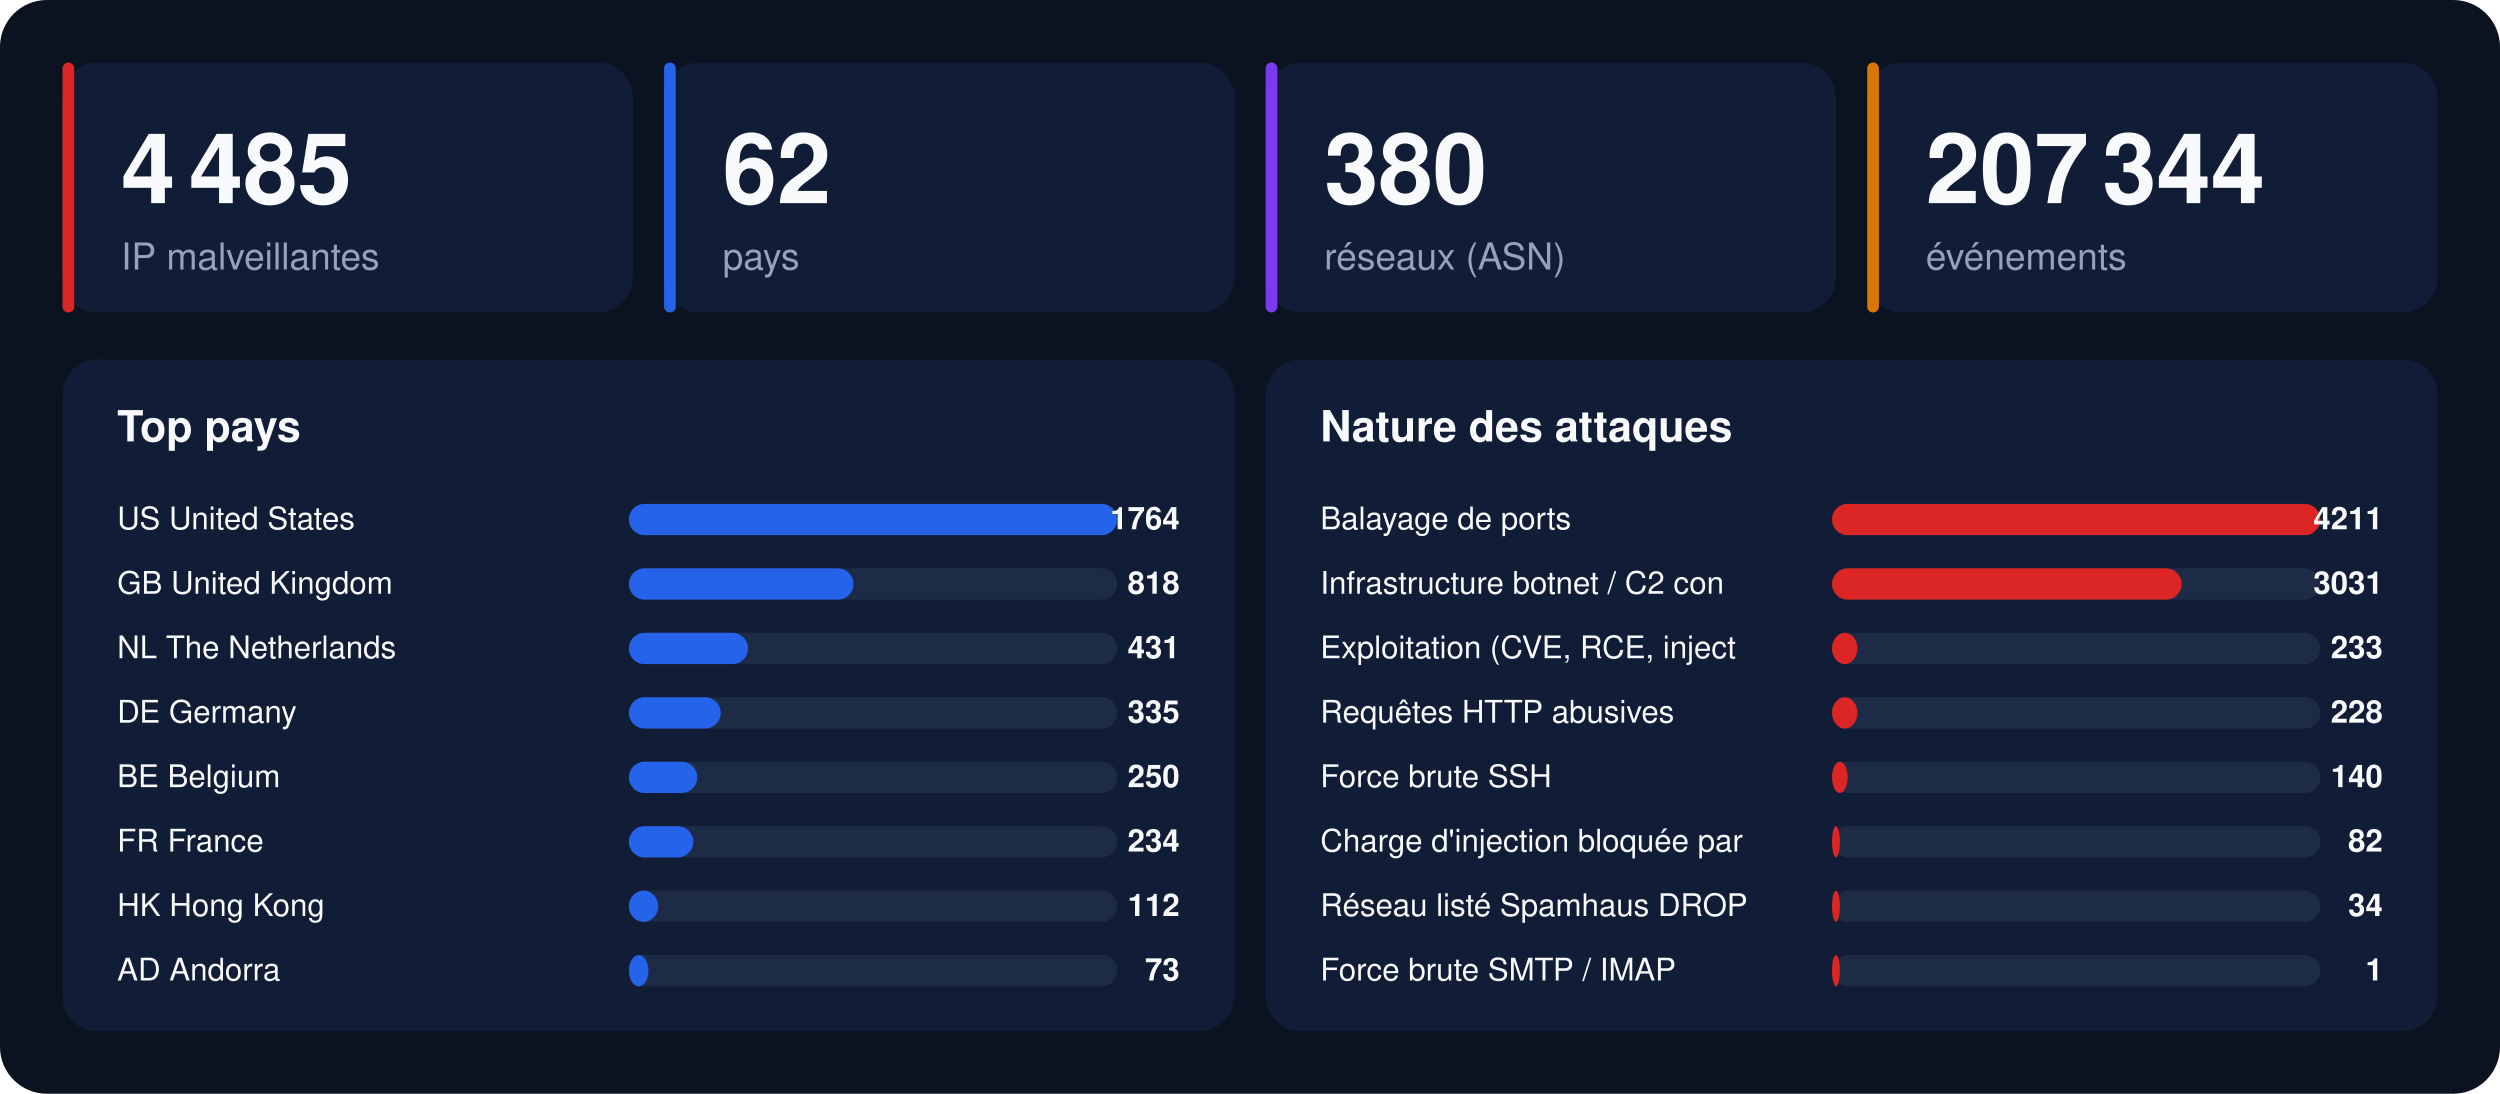
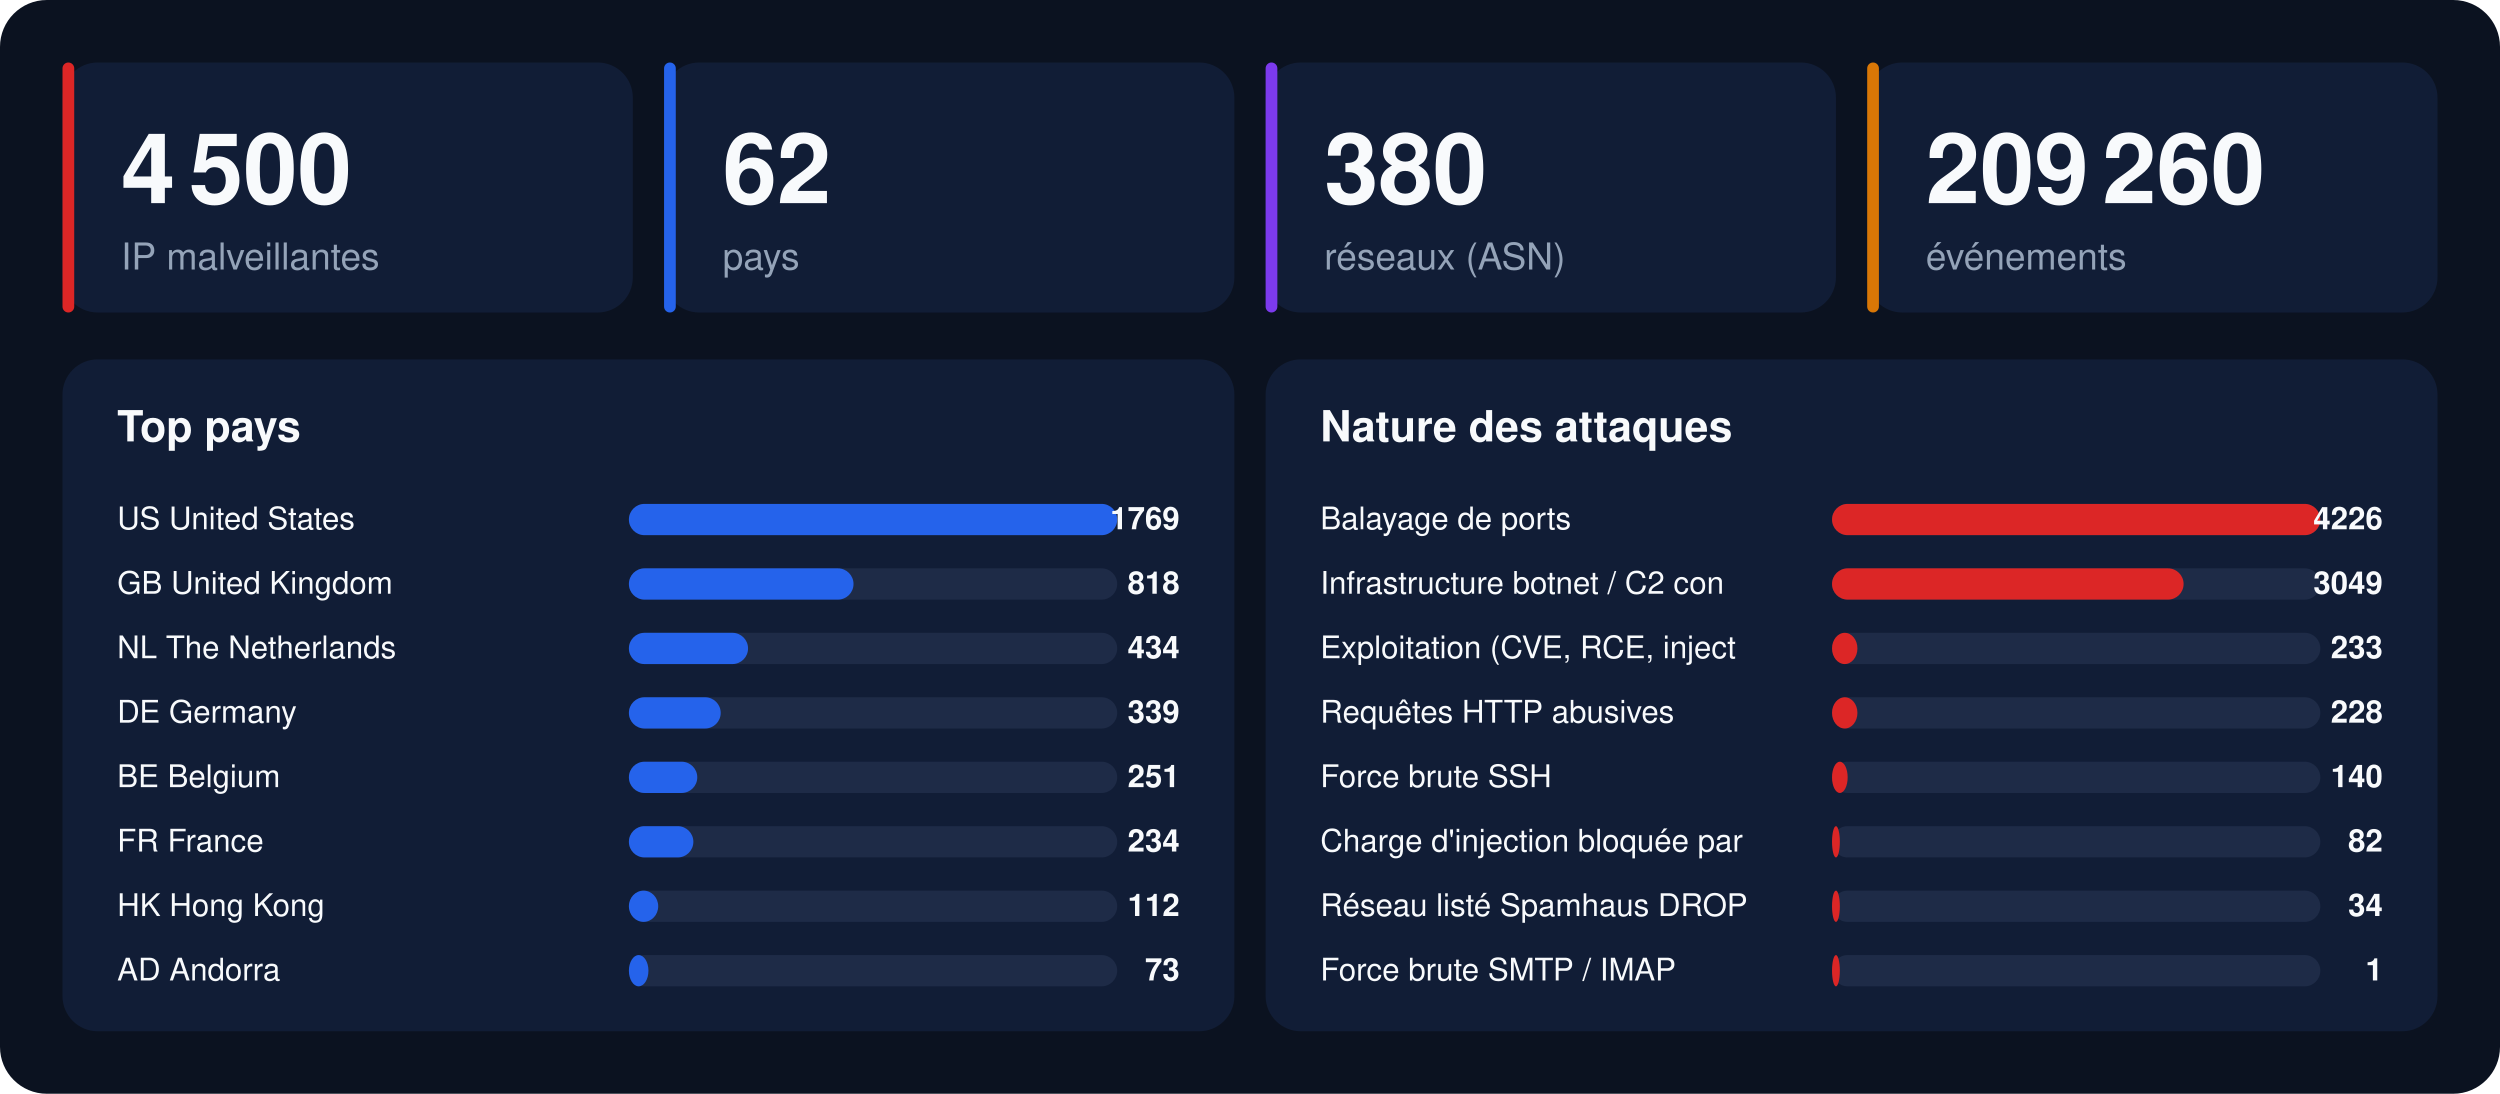
<svg xmlns="http://www.w3.org/2000/svg" width="1280" height="560" viewBox="0 0 1280 560" font-family="-apple-system,BlinkMacSystemFont,'Segoe UI',Helvetica,Arial,sans-serif">
  <rect width="1280" height="560" rx="24" fill="#0b1220" />
  <rect x="32" y="32" width="292" height="128" rx="18" fill="#111d36" />
  <rect x="32" y="32" width="6" height="128" rx="3" fill="#dc2626" />
-   <text x="62" y="104" font-size="50" font-weight="800" fill="#f8fafc">4 485</text>
+   <text x="62" y="104" font-size="50" font-weight="800" fill="#f8fafc">4 500</text>
  <text x="62" y="138" font-size="19" fill="#94a3b8">IP malveillantes</text>
  <rect x="340" y="32" width="292" height="128" rx="18" fill="#111d36" />
  <rect x="340" y="32" width="6" height="128" rx="3" fill="#2563eb" />
  <text x="370" y="104" font-size="50" font-weight="800" fill="#f8fafc">62</text>
  <text x="370" y="138" font-size="19" fill="#94a3b8">pays</text>
  <rect x="648" y="32" width="292" height="128" rx="18" fill="#111d36" />
  <rect x="648" y="32" width="6" height="128" rx="3" fill="#7c3aed" />
  <text x="678" y="104" font-size="50" font-weight="800" fill="#f8fafc">380</text>
  <text x="678" y="138" font-size="19" fill="#94a3b8">réseaux (ASN)</text>
  <rect x="956" y="32" width="292" height="128" rx="18" fill="#111d36" />
  <rect x="956" y="32" width="6" height="128" rx="3" fill="#d97706" />
-   <text x="986" y="104" font-size="50" font-weight="800" fill="#f8fafc">207 344</text>
+   <text x="986" y="104" font-size="50" font-weight="800" fill="#f8fafc">209 260</text>
  <text x="986" y="138" font-size="19" fill="#94a3b8">événements</text>
  <rect x="32" y="184" width="600" height="344" rx="18" fill="#111d36" />
  <text x="60" y="226" font-size="22" font-weight="700" fill="#f8fafc">Top pays</text>
  <text x="60" y="271" font-size="16" fill="#f8fafc">US  United States</text>
  <rect x="322" y="258" width="250" height="16" rx="8" fill="#1e2b47" />
  <rect x="322" y="258" width="250" height="16" rx="8" fill="#2563eb" />
-   <text x="604" y="271" font-size="16" font-weight="700" text-anchor="end" fill="#f8fafc">1764</text>
+   <text x="604" y="271" font-size="16" font-weight="700" text-anchor="end" fill="#f8fafc">1769</text>
  <text x="60" y="304" font-size="16" fill="#f8fafc">GB  United Kingdom</text>
  <rect x="322" y="291" width="250" height="16" rx="8" fill="#1e2b47" />
  <rect x="322" y="291" width="115" height="16" rx="8" fill="#2563eb" />
  <text x="604" y="304" font-size="16" font-weight="700" text-anchor="end" fill="#f8fafc">818</text>
  <text x="60" y="337" font-size="16" fill="#f8fafc">NL  The Netherlands</text>
  <rect x="322" y="324" width="250" height="16" rx="8" fill="#1e2b47" />
  <rect x="322" y="324" width="61" height="16" rx="8" fill="#2563eb" />
-   <text x="604" y="337" font-size="16" font-weight="700" text-anchor="end" fill="#f8fafc">431</text>
+   <text x="604" y="337" font-size="16" font-weight="700" text-anchor="end" fill="#f8fafc">434</text>
  <text x="60" y="370" font-size="16" fill="#f8fafc">DE  Germany</text>
  <rect x="322" y="357" width="250" height="16" rx="8" fill="#1e2b47" />
  <rect x="322" y="357" width="47" height="16" rx="8" fill="#2563eb" />
-   <text x="604" y="370" font-size="16" font-weight="700" text-anchor="end" fill="#f8fafc">335</text>
+   <text x="604" y="370" font-size="16" font-weight="700" text-anchor="end" fill="#f8fafc">339</text>
  <text x="60" y="403" font-size="16" fill="#f8fafc">BE  Belgium</text>
  <rect x="322" y="390" width="250" height="16" rx="8" fill="#1e2b47" />
  <rect x="322" y="390" width="35" height="16" rx="8" fill="#2563eb" />
-   <text x="604" y="403" font-size="16" font-weight="700" text-anchor="end" fill="#f8fafc">250</text>
+   <text x="604" y="403" font-size="16" font-weight="700" text-anchor="end" fill="#f8fafc">251</text>
  <text x="60" y="436" font-size="16" fill="#f8fafc">FR  France</text>
  <rect x="322" y="423" width="250" height="16" rx="8" fill="#1e2b47" />
  <rect x="322" y="423" width="33" height="16" rx="8" fill="#2563eb" />
  <text x="604" y="436" font-size="16" font-weight="700" text-anchor="end" fill="#f8fafc">234</text>
  <text x="60" y="469" font-size="16" fill="#f8fafc">HK  Hong Kong</text>
  <rect x="322" y="456" width="250" height="16" rx="8" fill="#1e2b47" />
  <rect x="322" y="456" width="15" height="16" rx="8" fill="#2563eb" />
  <text x="604" y="469" font-size="16" font-weight="700" text-anchor="end" fill="#f8fafc">112</text>
  <text x="60" y="502" font-size="16" fill="#f8fafc">AD  Andorra</text>
  <rect x="322" y="489" width="250" height="16" rx="8" fill="#1e2b47" />
  <rect x="322" y="489" width="10" height="16" rx="8" fill="#2563eb" />
  <text x="604" y="502" font-size="16" font-weight="700" text-anchor="end" fill="#f8fafc">73</text>
  <rect x="648" y="184" width="600" height="344" rx="18" fill="#111d36" />
  <text x="676" y="226" font-size="22" font-weight="700" fill="#f8fafc">Nature des attaques</text>
  <text x="676" y="271" font-size="16" fill="#f8fafc">Balayage de ports</text>
  <rect x="938" y="258" width="250" height="16" rx="8" fill="#1e2b47" />
  <rect x="938" y="258" width="250" height="16" rx="8" fill="#dc2626" />
-   <text x="1220" y="271" font-size="16" font-weight="700" text-anchor="end" fill="#f8fafc">4211</text>
+   <text x="1220" y="271" font-size="16" font-weight="700" text-anchor="end" fill="#f8fafc">4226</text>
  <text x="676" y="304" font-size="16" fill="#f8fafc">Infrastructure botnet / C2 con</text>
  <rect x="938" y="291" width="250" height="16" rx="8" fill="#1e2b47" />
-   <rect x="938" y="291" width="179" height="16" rx="8" fill="#dc2626" />
-   <text x="1220" y="304" font-size="16" font-weight="700" text-anchor="end" fill="#f8fafc">3031</text>
+   <rect x="938" y="291" width="180" height="16" rx="8" fill="#dc2626" />
+   <text x="1220" y="304" font-size="16" font-weight="700" text-anchor="end" fill="#f8fafc">3049</text>
  <text x="676" y="337" font-size="16" fill="#f8fafc">Exploitation (CVE, RCE, inject</text>
  <rect x="938" y="324" width="250" height="16" rx="8" fill="#1e2b47" />
  <rect x="938" y="324" width="13" height="16" rx="8" fill="#dc2626" />
  <text x="1220" y="337" font-size="16" font-weight="700" text-anchor="end" fill="#f8fafc">233</text>
  <text x="676" y="370" font-size="16" fill="#f8fafc">Requêtes HTTP abusives</text>
  <rect x="938" y="357" width="250" height="16" rx="8" fill="#1e2b47" />
  <rect x="938" y="357" width="13" height="16" rx="8" fill="#dc2626" />
  <text x="1220" y="370" font-size="16" font-weight="700" text-anchor="end" fill="#f8fafc">228</text>
  <text x="676" y="403" font-size="16" fill="#f8fafc">Force brute SSH</text>
  <rect x="938" y="390" width="250" height="16" rx="8" fill="#1e2b47" />
  <rect x="938" y="390" width="8" height="16" rx="8" fill="#dc2626" />
  <text x="1220" y="403" font-size="16" font-weight="700" text-anchor="end" fill="#f8fafc">140</text>
  <text x="676" y="436" font-size="16" fill="#f8fafc">Charge d'injection bloquée par</text>
  <rect x="938" y="423" width="250" height="16" rx="8" fill="#1e2b47" />
  <rect x="938" y="423" width="4" height="16" rx="8" fill="#dc2626" />
  <text x="1220" y="436" font-size="16" font-weight="700" text-anchor="end" fill="#f8fafc">82</text>
  <text x="676" y="469" font-size="16" fill="#f8fafc">Réseau listé Spamhaus DROP</text>
  <rect x="938" y="456" width="250" height="16" rx="8" fill="#1e2b47" />
  <rect x="938" y="456" width="4" height="16" rx="8" fill="#dc2626" />
  <text x="1220" y="469" font-size="16" font-weight="700" text-anchor="end" fill="#f8fafc">34</text>
  <text x="676" y="502" font-size="16" fill="#f8fafc">Force brute SMTP / IMAP</text>
  <rect x="938" y="489" width="250" height="16" rx="8" fill="#1e2b47" />
  <rect x="938" y="489" width="4" height="16" rx="8" fill="#dc2626" />
  <text x="1220" y="502" font-size="16" font-weight="700" text-anchor="end" fill="#f8fafc">1</text>
</svg>
